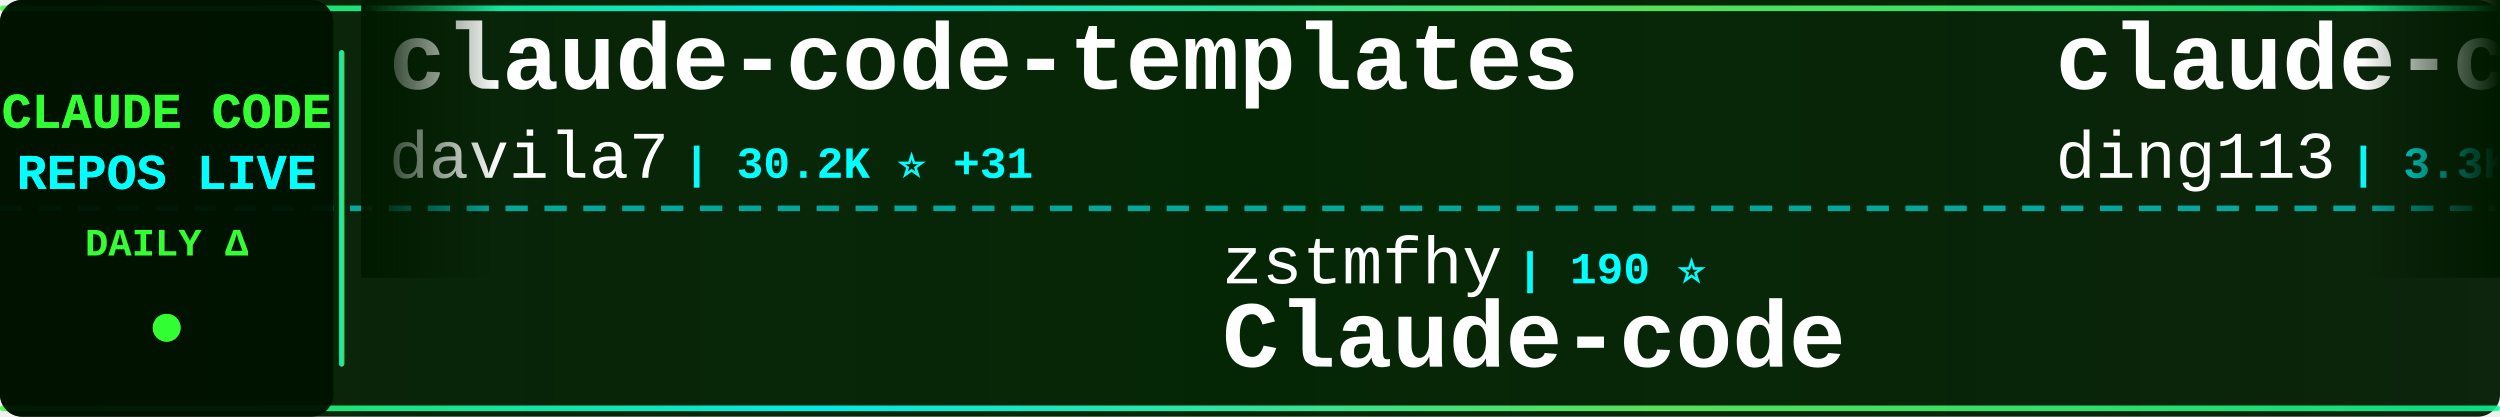
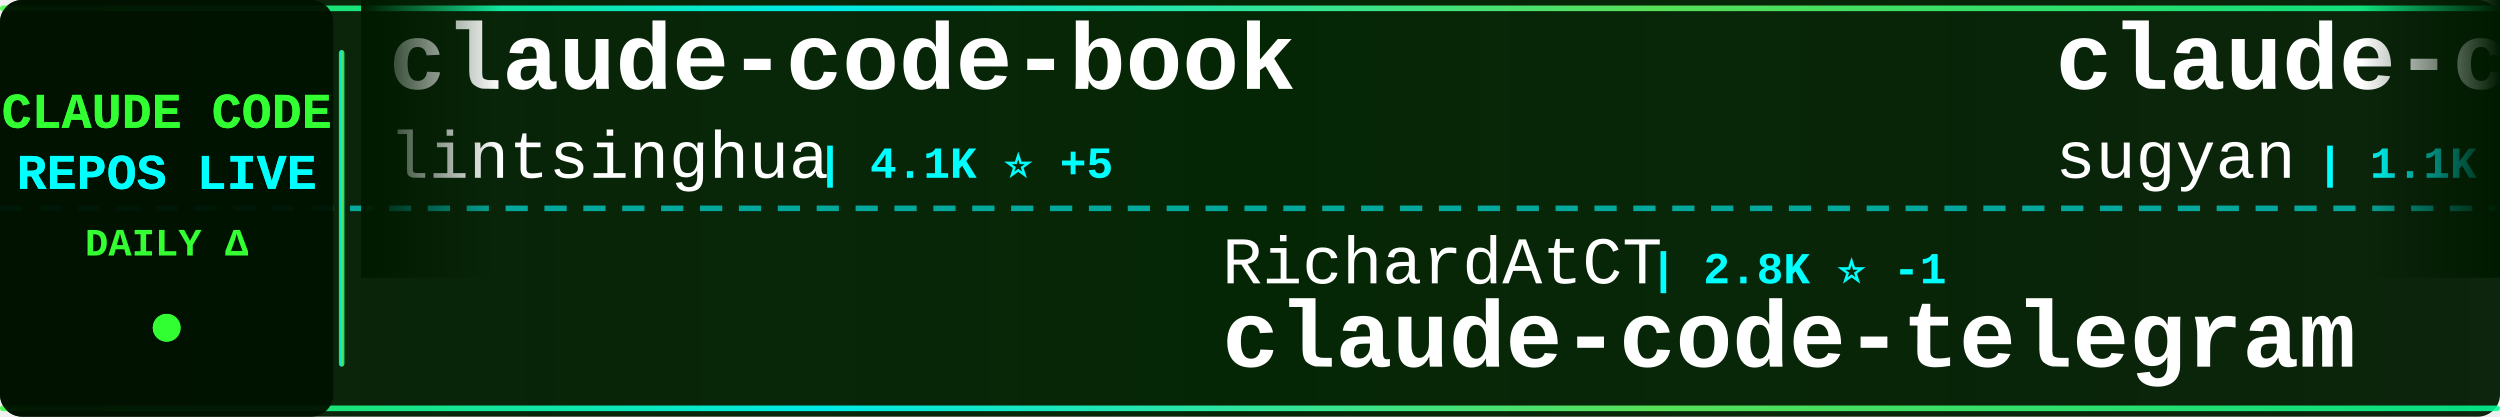
<svg xmlns="http://www.w3.org/2000/svg" width="900" height="150">
  <defs>
    <linearGradient id="tickerBg" x1="0%" y1="0%" x2="100%" y2="0%">
      <stop offset="0%" style="stop-color:#001a00;stop-opacity:0.95" />
      <stop offset="50%" style="stop-color:#002200;stop-opacity:0.98" />
      <stop offset="100%" style="stop-color:#001a00;stop-opacity:0.95" />
    </linearGradient>
    <linearGradient id="borderGrad" x1="0%" y1="0%" x2="100%" y2="0%">
      <stop offset="0%" style="stop-color:#33ff33;stop-opacity:0.85">
        <animate attributeName="stop-opacity" values="0.85;1;0.85" dur="2s" repeatCount="indefinite" />
      </stop>
      <stop offset="33%" style="stop-color:#00ffff;stop-opacity:0.9">
        <animate attributeName="stop-opacity" values="0.9;1;0.9" dur="2.2s" repeatCount="indefinite" />
      </stop>
      <stop offset="66%" style="stop-color:#66ff66;stop-opacity:0.85">
        <animate attributeName="stop-opacity" values="0.85;1;0.85" dur="1.8s" repeatCount="indefinite" />
      </stop>
      <stop offset="100%" style="stop-color:#00ff99;stop-opacity:0.85">
        <animate attributeName="stop-opacity" values="0.85;1;0.85" dur="2s" repeatCount="indefinite" />
      </stop>
    </linearGradient>
    <filter id="textGlow">
      <feGaussianBlur stdDeviation="0.1" result="coloredBlur" />
      <feMerge>
        <feMergeNode in="coloredBlur" />
        <feMergeNode in="SourceGraphic" />
      </feMerge>
    </filter>
    <filter id="metricGlow">
      <feGaussianBlur stdDeviation="0.2" result="coloredBlur" />
      <feMerge>
        <feMergeNode in="coloredBlur" />
        <feMergeNode in="SourceGraphic" />
      </feMerge>
    </filter>
    <linearGradient id="leftFade" x1="0%" y1="0%" x2="100%" y2="0%">
      <stop offset="0%" style="stop-color:#001a00;stop-opacity:1" />
      <stop offset="100%" style="stop-color:#001a00;stop-opacity:0" />
    </linearGradient>
    <linearGradient id="rightFade" x1="0%" y1="0%" x2="100%" y2="0%">
      <stop offset="0%" style="stop-color:#001a00;stop-opacity:0" />
      <stop offset="100%" style="stop-color:#001a00;stop-opacity:1" />
    </linearGradient>
  </defs>
  <rect width="900" height="150" fill="url(#tickerBg)" rx="8" />
  <rect x="0" y="2" width="900" height="2" fill="url(#borderGrad)" rx="1" />
  <rect x="0" y="146" width="900" height="2" fill="url(#borderGrad)" rx="1" />
  <line x1="0" y1="75" x2="900" y2="75" stroke="#00ffff" stroke-width="2" stroke-dasharray="8 6" opacity="0.6" />
  <rect x="0" y="0" width="120" height="150" fill="#001100" opacity="0.95" rx="8" />
  <text x="60" y="46" font-family="'Courier New', monospace" font-size="18" font-weight="bold" fill="#33ff33" text-anchor="middle" filter="url(#textGlow)">
    CLAUDE CODE
  </text>
  <text x="60" y="68" font-family="'Courier New', monospace" font-size="18" font-weight="bold" fill="#00ffff" text-anchor="middle" filter="url(#textGlow)">
    REPOS LIVE
  </text>
  <text x="60" y="92" font-family="'Courier New', monospace" font-size="14" font-weight="bold" fill="#33ff33" text-anchor="middle">
    DAILY Δ
  </text>
  <circle cx="60" cy="118" r="5" fill="#33ff33" filter="url(#metricGlow)">
    <animate attributeName="r" values="4;6;4" dur="1.5s" repeatCount="indefinite" />
    <animate attributeName="opacity" values="0.6;1;0.6" dur="1.5s" repeatCount="indefinite" />
  </circle>
  <rect x="122" y="18" width="2" height="114" fill="url(#borderGrad)" rx="1" />
  <clipPath id="tickerClip">
    <rect x="130" y="0" width="770" height="150" />
  </clipPath>
  <g clip-path="url(#tickerClip)">
    <g id="tickerItems">
      <animateTransform attributeName="transform" attributeType="XML" type="translate" from="0 0" to="-3000 0" dur="54s" repeatCount="indefinite" />
      <g transform="translate(0, 0)">
-         <text x="140" y="32" font-family="'Courier New', monospace" font-size="34" font-weight="bold" fill="#ffffff">claude-code-templates</text>
-         <text x="140" y="64" font-family="'Courier New', monospace" font-size="24" font-weight="normal" fill="#ffffff" opacity="1.0">davila7</text>
-         <text x="246" y="64" font-family="'Courier New', monospace" font-size="16" font-weight="bold" fill="#00ffff"> | 30.2K ⭐ +31</text>
+         <text x="140" y="32" font-family="'Courier New', monospace" font-size="34" font-weight="bold" fill="#ffffff">claude-code-book</text>
+         <text x="140" y="64" font-family="'Courier New', monospace" font-size="24" font-weight="normal" fill="#ffffff" opacity="1.0">lintsinghua</text>
+         <text x="294" y="64" font-family="'Courier New', monospace" font-size="16" font-weight="bold" fill="#00ffff"> | 4.1K ⭐ +5</text>
      </g>
      <g transform="translate(300, 0)">
-         <text x="140" y="102" font-family="'Courier New', monospace" font-size="24" font-weight="normal" fill="#ffffff" opacity="1.0">zstmfhy</text>
-         <text x="246" y="102" font-family="'Courier New', monospace" font-size="16" font-weight="bold" fill="#00ffff"> | 190 ⭐</text>
-         <text x="140" y="132" font-family="'Courier New', monospace" font-size="34" font-weight="bold" fill="#ffffff">Claude-code</text>
+         <text x="140" y="102" font-family="'Courier New', monospace" font-size="24" font-weight="normal" fill="#ffffff" opacity="1.0">RichardAtCT</text>
+         <text x="294" y="102" font-family="'Courier New', monospace" font-size="16" font-weight="bold" fill="#00ffff"> | 2.8K ⭐ -1</text>
+         <text x="140" y="132" font-family="'Courier New', monospace" font-size="34" font-weight="bold" fill="#ffffff">claude-code-telegram</text>
      </g>
      <g transform="translate(600, 0)">
-         <text x="140" y="32" font-family="'Courier New', monospace" font-size="34" font-weight="bold" fill="#ffffff">claude-code-hub</text>
-         <text x="140" y="64" font-family="'Courier New', monospace" font-size="24" font-weight="normal" fill="#ffffff" opacity="1.0">ding113</text>
-         <text x="246" y="64" font-family="'Courier New', monospace" font-size="16" font-weight="bold" fill="#00ffff"> | 3.3K ⭐ +5</text>
+         <text x="140" y="32" font-family="'Courier New', monospace" font-size="34" font-weight="bold" fill="#ffffff">claude-code-webui</text>
+         <text x="140" y="64" font-family="'Courier New', monospace" font-size="24" font-weight="normal" fill="#ffffff" opacity="1.0">sugyan</text>
+         <text x="234" y="64" font-family="'Courier New', monospace" font-size="16" font-weight="bold" fill="#00ffff"> | 1.1K ⭐</text>
      </g>
      <g transform="translate(900, 0)">
-         <text x="140" y="102" font-family="'Courier New', monospace" font-size="24" font-weight="normal" fill="#ffffff" opacity="1.0">krusemediallc</text>
-         <text x="318" y="102" font-family="'Courier New', monospace" font-size="16" font-weight="bold" fill="#00ffff"> | 1.2K ⭐ +64</text>
-         <text x="140" y="132" font-family="'Courier New', monospace" font-size="34" font-weight="bold" fill="#ffffff">arcads-claude-code</text>
+         <text x="140" y="102" font-family="'Courier New', monospace" font-size="24" font-weight="normal" fill="#ffffff" opacity="1.0">davila7</text>
+         <text x="246" y="102" font-family="'Courier New', monospace" font-size="16" font-weight="bold" fill="#00ffff"> | 30.2K ⭐ +14</text>
+         <text x="140" y="132" font-family="'Courier New', monospace" font-size="34" font-weight="bold" fill="#ffffff">claude-code-templates</text>
      </g>
      <g transform="translate(1200, 0)">
-         <text x="140" y="32" font-family="'Courier New', monospace" font-size="34" font-weight="bold" fill="#ffffff">claude-code-source-build</text>
-         <text x="140" y="64" font-family="'Courier New', monospace" font-size="24" font-weight="normal" fill="#ffffff" opacity="1.0">andrew-kramer-inno</text>
-         <text x="378" y="64" font-family="'Courier New', monospace" font-size="16" font-weight="bold" fill="#00ffff"> | 593 ⭐</text>
+         <text x="140" y="32" font-family="'Courier New', monospace" font-size="34" font-weight="bold" fill="#ffffff">Claude-Code</text>
+         <text x="140" y="64" font-family="'Courier New', monospace" font-size="24" font-weight="normal" fill="#ffffff" opacity="1.0">pengchengneo</text>
+         <text x="306" y="64" font-family="'Courier New', monospace" font-size="16" font-weight="bold" fill="#00ffff"> | 1.7K ⭐ +3</text>
      </g>
      <g transform="translate(1500, 0)">
-         <text x="140" y="102" font-family="'Courier New', monospace" font-size="24" font-weight="normal" fill="#ffffff" opacity="1.0">LING71671</text>
-         <text x="270" y="102" font-family="'Courier New', monospace" font-size="16" font-weight="bold" fill="#00ffff"> | 940 ⭐ +2</text>
-         <text x="140" y="132" font-family="'Courier New', monospace" font-size="34" font-weight="bold" fill="#ffffff">Open-ClaudeCode</text>
+         <text x="140" y="102" font-family="'Courier New', monospace" font-size="24" font-weight="normal" fill="#ffffff" opacity="1.0">jqueryscript</text>
+         <text x="306" y="102" font-family="'Courier New', monospace" font-size="16" font-weight="bold" fill="#00ffff"> | 498 ⭐ +1</text>
+         <text x="140" y="132" font-family="'Courier New', monospace" font-size="34" font-weight="bold" fill="#ffffff">awesome-claude-code</text>
      </g>
      <g transform="translate(1800, 0)">
-         <text x="140" y="32" font-family="'Courier New', monospace" font-size="34" font-weight="bold" fill="#ffffff">claude-code-base-action</text>
-         <text x="140" y="64" font-family="'Courier New', monospace" font-size="24" font-weight="normal" fill="#ffffff" opacity="1.0">anthropics</text>
-         <text x="282" y="64" font-family="'Courier New', monospace" font-size="16" font-weight="bold" fill="#00ffff"> | 944 ⭐ +1</text>
+         <text x="140" y="32" font-family="'Courier New', monospace" font-size="34" font-weight="bold" fill="#ffffff">claude-code-showcase</text>
+         <text x="140" y="64" font-family="'Courier New', monospace" font-size="24" font-weight="normal" fill="#ffffff" opacity="1.0">ChrisWiles</text>
+         <text x="282" y="64" font-family="'Courier New', monospace" font-size="16" font-weight="bold" fill="#00ffff"> | 6.0K ⭐ +5</text>
      </g>
      <g transform="translate(2100, 0)">
-         <text x="140" y="102" font-family="'Courier New', monospace" font-size="24" font-weight="normal" fill="#ffffff" opacity="1.0">Chachamaru127</text>
-         <text x="318" y="102" font-family="'Courier New', monospace" font-size="16" font-weight="bold" fill="#00ffff"> | 3.1K ⭐ +7</text>
-         <text x="140" y="132" font-family="'Courier New', monospace" font-size="34" font-weight="bold" fill="#ffffff">claude-code-harness</text>
+         <text x="140" y="102" font-family="'Courier New', monospace" font-size="24" font-weight="normal" fill="#ffffff" opacity="1.0">andrew-kramer-inno</text>
+         <text x="378" y="102" font-family="'Courier New', monospace" font-size="16" font-weight="bold" fill="#00ffff"> | 593 ⭐</text>
+         <text x="140" y="132" font-family="'Courier New', monospace" font-size="34" font-weight="bold" fill="#ffffff">claude-code-source-build</text>
      </g>
      <g transform="translate(2400, 0)">
-         <text x="140" y="32" font-family="'Courier New', monospace" font-size="34" font-weight="bold" fill="#ffffff">ECC</text>
-         <text x="140" y="64" font-family="'Courier New', monospace" font-size="24" font-weight="normal" fill="#ffffff" opacity="1.0">affaan-m</text>
-         <text x="258" y="64" font-family="'Courier New', monospace" font-size="16" font-weight="bold" fill="#00ffff"> | 239.8K ⭐ +524</text>
+         <text x="140" y="32" font-family="'Courier New', monospace" font-size="34" font-weight="bold" fill="#ffffff">ralph-claude-code</text>
+         <text x="140" y="64" font-family="'Courier New', monospace" font-size="24" font-weight="normal" fill="#ffffff" opacity="1.0">frankbria</text>
+         <text x="270" y="64" font-family="'Courier New', monospace" font-size="16" font-weight="bold" fill="#00ffff"> | 9.6K ⭐ +1</text>
      </g>
      <g transform="translate(2700, 0)">
-         <text x="140" y="102" font-family="'Courier New', monospace" font-size="24" font-weight="normal" fill="#ffffff" opacity="1.0">shareAI-lab</text>
-         <text x="294" y="102" font-family="'Courier New', monospace" font-size="16" font-weight="bold" fill="#00ffff"> | 74.1K ⭐ +285</text>
-         <text x="140" y="132" font-family="'Courier New', monospace" font-size="34" font-weight="bold" fill="#ffffff">learn-claude-code</text>
+         <text x="140" y="102" font-family="'Courier New', monospace" font-size="24" font-weight="normal" fill="#ffffff" opacity="1.0">Yeachan-Heo</text>
+         <text x="294" y="102" font-family="'Courier New', monospace" font-size="16" font-weight="bold" fill="#00ffff"> | 38.6K ⭐ +14</text>
+         <text x="140" y="132" font-family="'Courier New', monospace" font-size="34" font-weight="bold" fill="#ffffff">oh-my-claudecode</text>
      </g>
      <g transform="translate(3000, 0)">
-         <text x="140" y="32" font-family="'Courier New', monospace" font-size="34" font-weight="bold" fill="#ffffff">claude-code-templates</text>
-         <text x="140" y="64" font-family="'Courier New', monospace" font-size="24" font-weight="normal" fill="#ffffff" opacity="1.0">davila7</text>
-         <text x="246" y="64" font-family="'Courier New', monospace" font-size="16" font-weight="bold" fill="#00ffff"> | 30.2K ⭐ +31</text>
+         <text x="140" y="32" font-family="'Courier New', monospace" font-size="34" font-weight="bold" fill="#ffffff">claude-code-book</text>
+         <text x="140" y="64" font-family="'Courier New', monospace" font-size="24" font-weight="normal" fill="#ffffff" opacity="1.0">lintsinghua</text>
+         <text x="294" y="64" font-family="'Courier New', monospace" font-size="16" font-weight="bold" fill="#00ffff"> | 4.1K ⭐ +5</text>
      </g>
      <g transform="translate(3300, 0)">
-         <text x="140" y="102" font-family="'Courier New', monospace" font-size="24" font-weight="normal" fill="#ffffff" opacity="1.0">zstmfhy</text>
-         <text x="246" y="102" font-family="'Courier New', monospace" font-size="16" font-weight="bold" fill="#00ffff"> | 190 ⭐</text>
-         <text x="140" y="132" font-family="'Courier New', monospace" font-size="34" font-weight="bold" fill="#ffffff">Claude-code</text>
+         <text x="140" y="102" font-family="'Courier New', monospace" font-size="24" font-weight="normal" fill="#ffffff" opacity="1.0">RichardAtCT</text>
+         <text x="294" y="102" font-family="'Courier New', monospace" font-size="16" font-weight="bold" fill="#00ffff"> | 2.8K ⭐ -1</text>
+         <text x="140" y="132" font-family="'Courier New', monospace" font-size="34" font-weight="bold" fill="#ffffff">claude-code-telegram</text>
      </g>
      <g transform="translate(3600, 0)">
-         <text x="140" y="32" font-family="'Courier New', monospace" font-size="34" font-weight="bold" fill="#ffffff">claude-code-hub</text>
-         <text x="140" y="64" font-family="'Courier New', monospace" font-size="24" font-weight="normal" fill="#ffffff" opacity="1.0">ding113</text>
-         <text x="246" y="64" font-family="'Courier New', monospace" font-size="16" font-weight="bold" fill="#00ffff"> | 3.3K ⭐ +5</text>
+         <text x="140" y="32" font-family="'Courier New', monospace" font-size="34" font-weight="bold" fill="#ffffff">claude-code-webui</text>
+         <text x="140" y="64" font-family="'Courier New', monospace" font-size="24" font-weight="normal" fill="#ffffff" opacity="1.0">sugyan</text>
+         <text x="234" y="64" font-family="'Courier New', monospace" font-size="16" font-weight="bold" fill="#00ffff"> | 1.1K ⭐</text>
      </g>
      <g transform="translate(3900, 0)">
-         <text x="140" y="102" font-family="'Courier New', monospace" font-size="24" font-weight="normal" fill="#ffffff" opacity="1.0">krusemediallc</text>
-         <text x="318" y="102" font-family="'Courier New', monospace" font-size="16" font-weight="bold" fill="#00ffff"> | 1.2K ⭐ +64</text>
-         <text x="140" y="132" font-family="'Courier New', monospace" font-size="34" font-weight="bold" fill="#ffffff">arcads-claude-code</text>
+         <text x="140" y="102" font-family="'Courier New', monospace" font-size="24" font-weight="normal" fill="#ffffff" opacity="1.0">davila7</text>
+         <text x="246" y="102" font-family="'Courier New', monospace" font-size="16" font-weight="bold" fill="#00ffff"> | 30.2K ⭐ +14</text>
+         <text x="140" y="132" font-family="'Courier New', monospace" font-size="34" font-weight="bold" fill="#ffffff">claude-code-templates</text>
      </g>
    </g>
  </g>
  <rect x="130" y="0" width="50" height="100" fill="url(#leftFade)" />
  <rect x="850" y="0" width="50" height="100" fill="url(#rightFade)" />
</svg>
